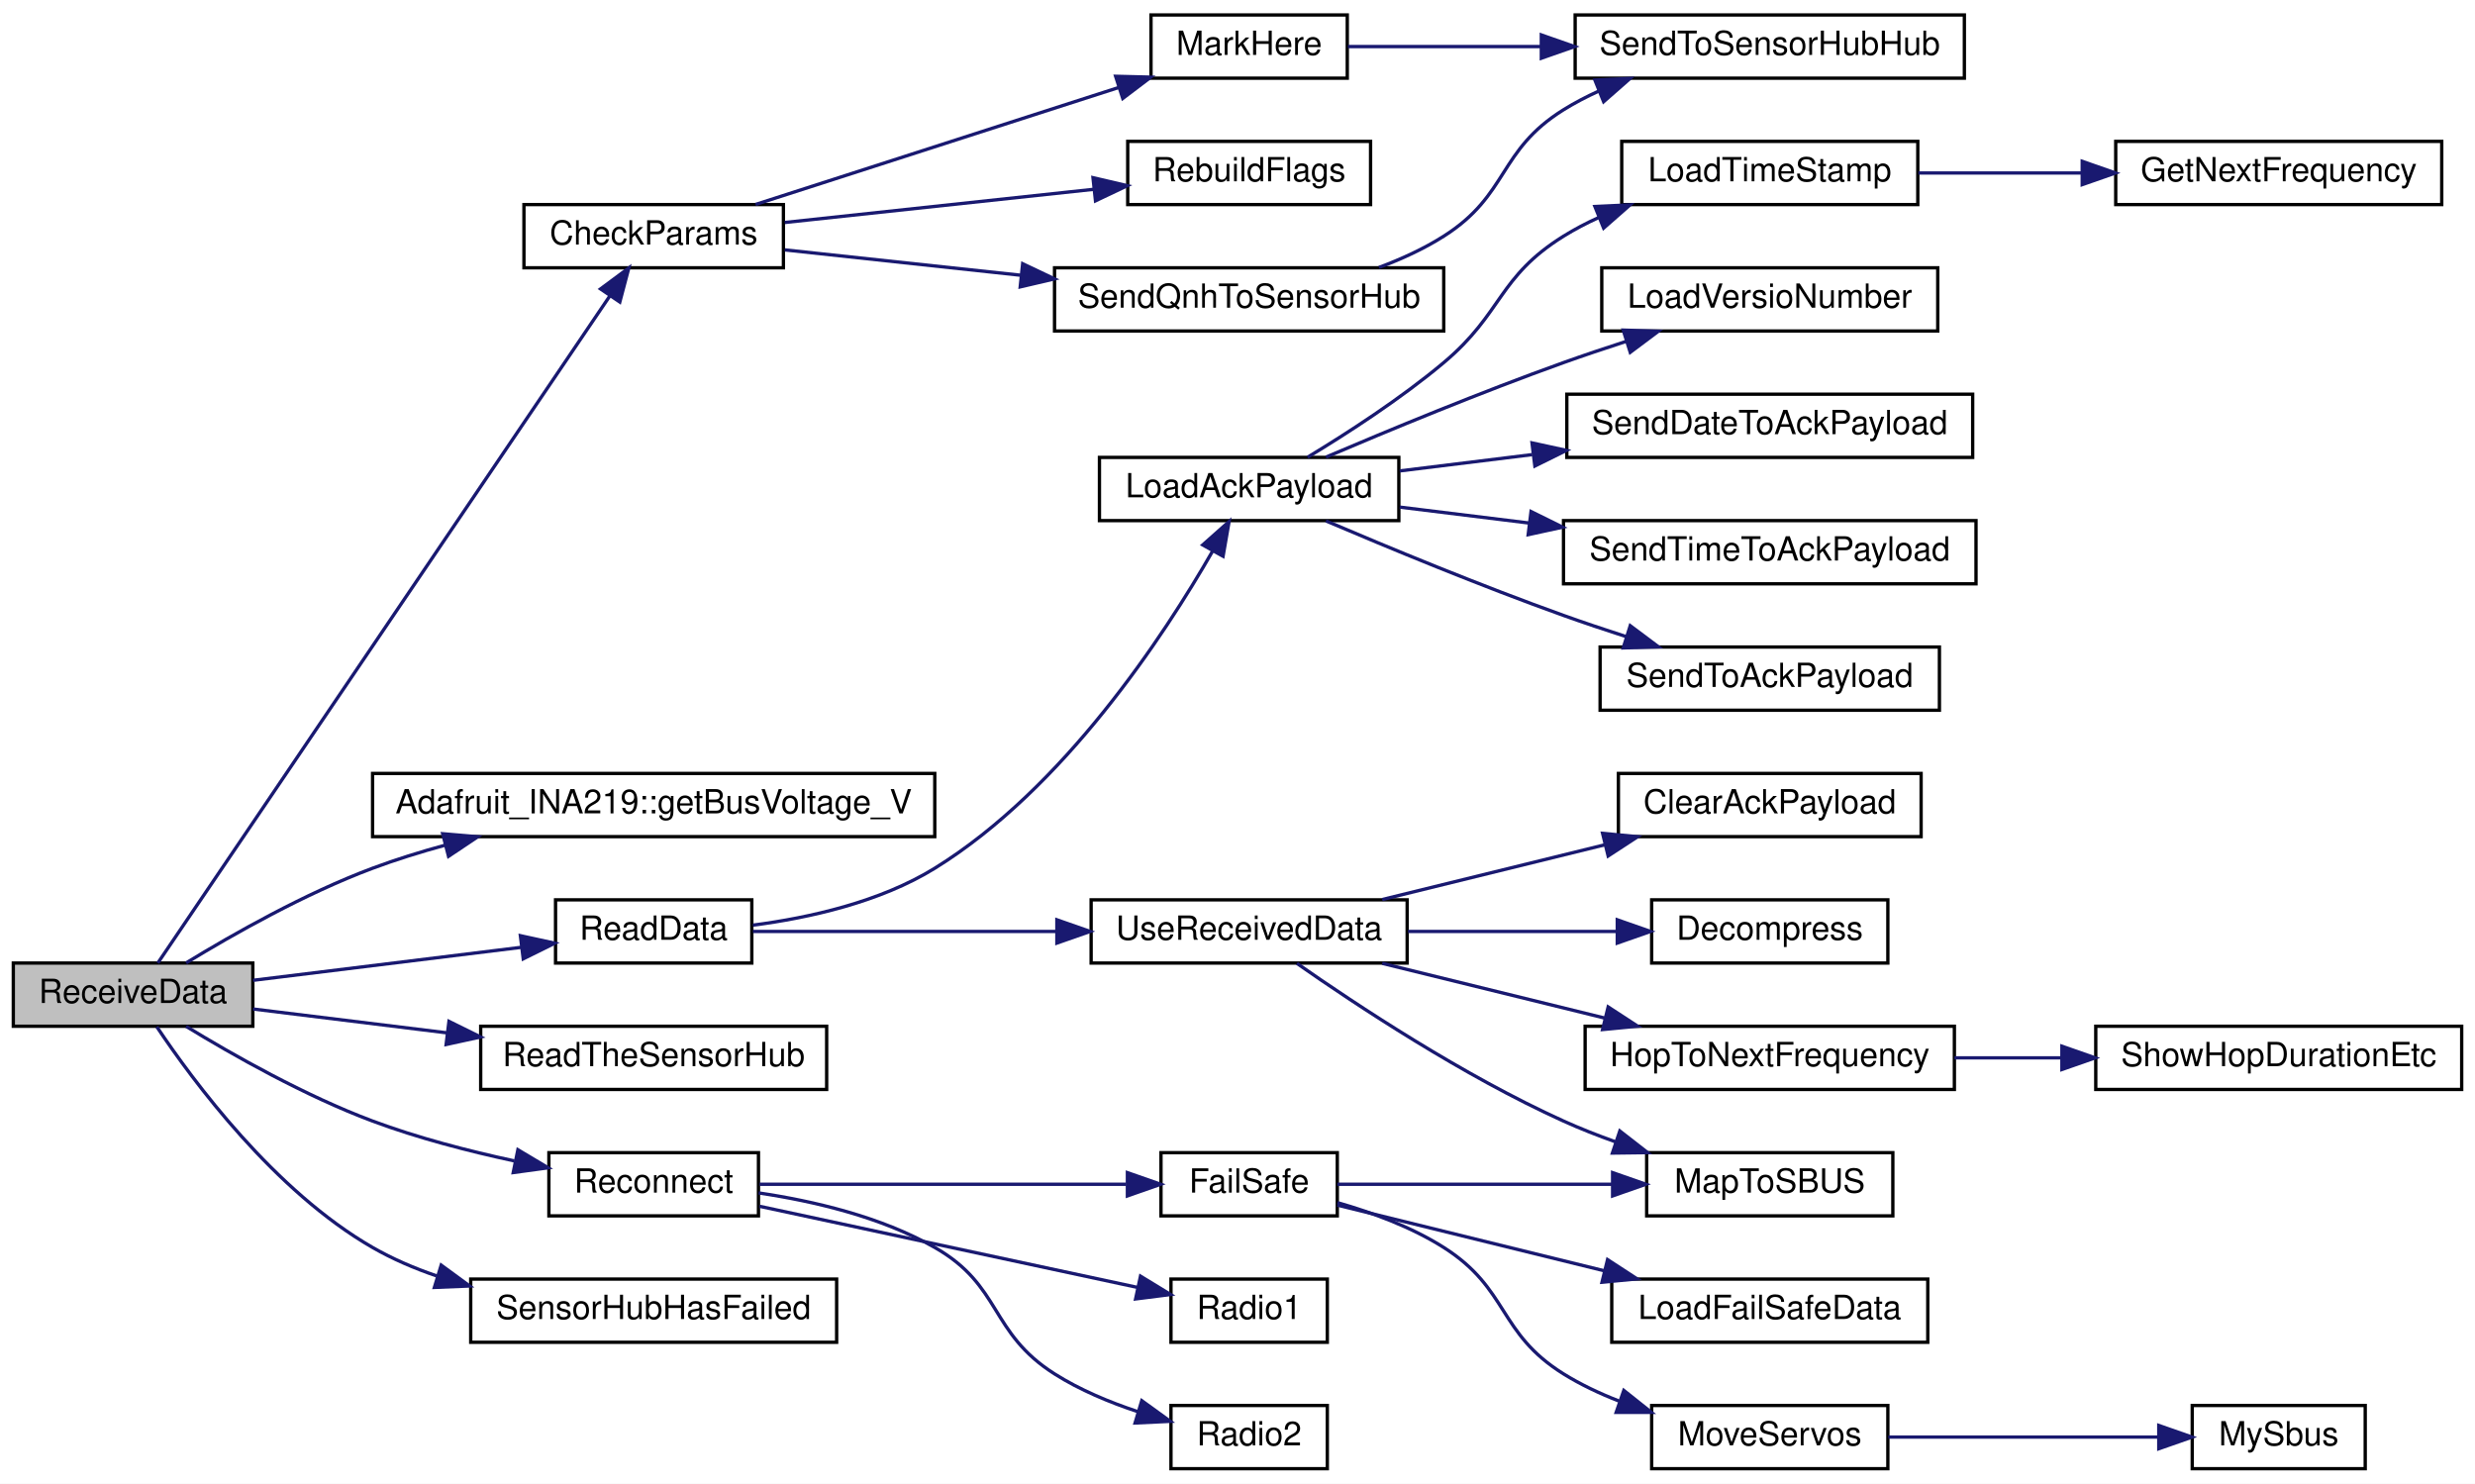
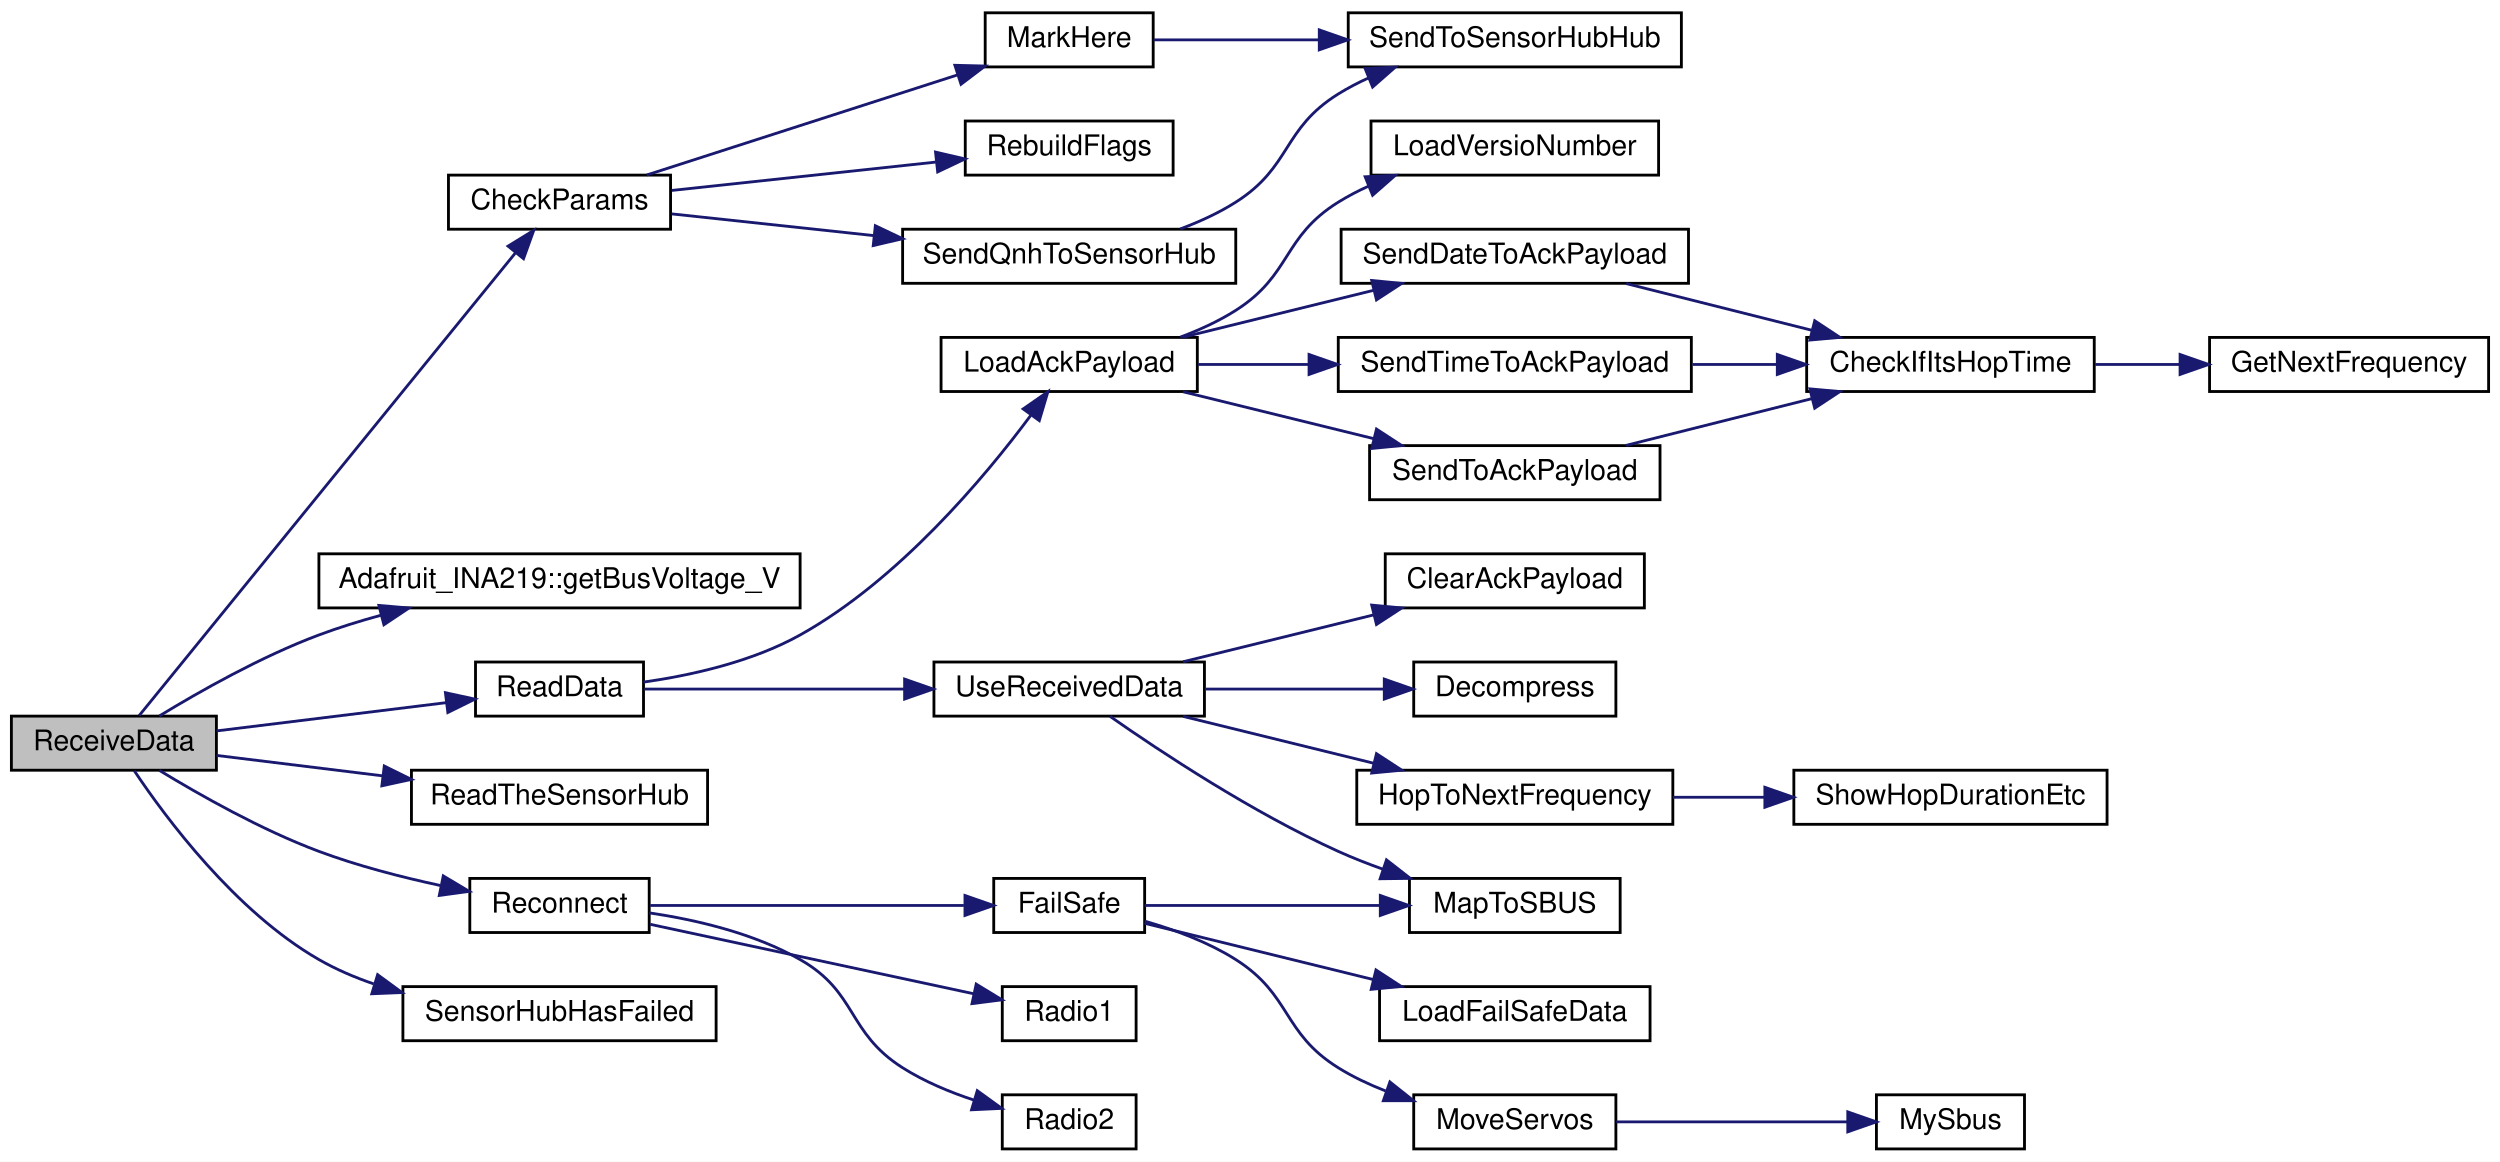
- <svg xmlns="http://www.w3.org/2000/svg" xmlns:xlink="http://www.w3.org/1999/xlink" width="744pt" height="446pt" viewBox="0.00 0.00 744.00 446.00">
-   <g id="graph0" class="graph" transform="scale(1 1) rotate(0) translate(4 442)">
-     <polygon fill="white" stroke="transparent" points="-4,4 -4,-442 740,-442 740,4 -4,4" />
+ <svg xmlns="http://www.w3.org/2000/svg" xmlns:xlink="http://www.w3.org/1999/xlink" width="878pt" height="408pt" viewBox="0.00 0.00 878.00 408.00">
+   <g id="graph0" class="graph" transform="scale(1 1) rotate(0) translate(4 404)">
+     <polygon fill="white" stroke="transparent" points="-4,4 -4,-404 874,-404 874,4 -4,4" />
    <g id="node1" class="node">
      <g id="a_node1">
        <a xlink:title=" ">
          <polygon fill="#bfbfbf" stroke="black" points="0,-133.5 0,-152.5 72,-152.5 72,-133.5 0,-133.5" />
          <text text-anchor="middle" x="36" y="-140.5" font-family="Helvetica,sans-Serif" font-size="10.00">ReceiveData</text>
        </a>
      </g>
    </g>
    <g id="node2" class="node">
      <g id="a_node2">
        <a xlink:href="_receiver_code_2src_2main_8cpp.html#abd09fca8fe7cb7240846989f1ccd6a94" target="_top" xlink:title=" ">
-           <polygon fill="white" stroke="black" points="153.5,-361.5 153.5,-380.5 231.5,-380.5 231.5,-361.5 153.5,-361.5" />
-           <text text-anchor="middle" x="192.5" y="-368.5" font-family="Helvetica,sans-Serif" font-size="10.00">CheckParams</text>
+           <polygon fill="white" stroke="black" points="153.5,-323.5 153.5,-342.5 231.5,-342.5 231.5,-323.5 153.5,-323.5" />
+           <text text-anchor="middle" x="192.5" y="-330.5" font-family="Helvetica,sans-Serif" font-size="10.00">CheckParams</text>
        </a>
      </g>
    </g>
    <g id="edge1" class="edge">
-       <path fill="none" stroke="midnightblue" d="M43.44,-152.51C66.95,-187.2 148.36,-307.34 179.37,-353.11" />
-       <polygon fill="midnightblue" stroke="midnightblue" points="176.52,-355.14 185.03,-361.45 182.32,-351.21 176.52,-355.14" />
+       <path fill="none" stroke="midnightblue" d="M44.87,-152.68C69.46,-182.91 145.04,-275.86 177,-315.16" />
+       <polygon fill="midnightblue" stroke="midnightblue" points="174.43,-317.56 183.46,-323.11 179.86,-313.14 174.43,-317.56" />
    </g>
    <g id="node7" class="node">
      <g id="a_node7">
        <a xlink:href="class_adafruit___i_n_a219.html#ab27c5ff8681cbe04c80bc3efc840dca4" target="_top" xlink:title="Gets the shunt voltage in volts.">
          <polygon fill="white" stroke="black" points="108,-190.5 108,-209.5 277,-209.5 277,-190.5 108,-190.5" />
          <text text-anchor="middle" x="192.5" y="-197.5" font-family="Helvetica,sans-Serif" font-size="10.00">Adafruit_INA219::getBusVoltage_V</text>
        </a>
      </g>
    </g>
    <g id="edge7" class="edge">
      <path fill="none" stroke="midnightblue" d="M51.95,-152.54C65.95,-161.08 87.7,-173.42 108,-181 114.97,-183.61 122.41,-185.92 129.87,-187.95" />
      <polygon fill="midnightblue" stroke="midnightblue" points="129.08,-191.37 139.64,-190.47 130.83,-184.59 129.08,-191.37" />
    </g>
    <g id="node8" class="node">
      <g id="a_node8">
        <a xlink:href="_receiver_code_2src_2main_8cpp.html#a07ca94db0e305e9c01ec51e417576308" target="_top" xlink:title=" ">
          <polygon fill="white" stroke="black" points="163,-152.5 163,-171.5 222,-171.5 222,-152.5 163,-152.5" />
          <text text-anchor="middle" x="192.5" y="-159.5" font-family="Helvetica,sans-Serif" font-size="10.00">ReadData</text>
        </a>
      </g>
    </g>
    <g id="edge8" class="edge">
      <path fill="none" stroke="midnightblue" d="M72.06,-147.31C96.05,-150.26 127.88,-154.18 152.65,-157.22" />
      <polygon fill="midnightblue" stroke="midnightblue" points="152.43,-160.72 162.78,-158.47 153.29,-153.77 152.43,-160.72" />
    </g>
    <g id="node22" class="node">
      <g id="a_node22">
        <a xlink:href="_receiver_code_2src_2main_8cpp.html#a5d2350b2507883d3644251013370bc5b" target="_top" xlink:title=" ">
          <polygon fill="white" stroke="black" points="140.5,-114.5 140.5,-133.5 244.5,-133.5 244.5,-114.5 140.5,-114.5" />
          <text text-anchor="middle" x="192.5" y="-121.5" font-family="Helvetica,sans-Serif" font-size="10.00">ReadTheSensorHub</text>
        </a>
      </g>
    </g>
-     <g id="edge22" class="edge">
+     <g id="edge24" class="edge">
      <path fill="none" stroke="midnightblue" d="M72.06,-138.69C89.27,-136.57 110.51,-133.96 130.28,-131.53" />
      <polygon fill="midnightblue" stroke="midnightblue" points="130.96,-134.97 140.46,-130.28 130.11,-128.02 130.96,-134.97" />
    </g>
    <g id="node23" class="node">
      <g id="a_node23">
        <a xlink:href="radio_8h.html#a692b8b0727e0db358f99c7bf4e8235c0" target="_top" xlink:title=" ">
          <polygon fill="white" stroke="black" points="161,-76.5 161,-95.5 224,-95.5 224,-76.5 161,-76.5" />
          <text text-anchor="middle" x="192.5" y="-83.5" font-family="Helvetica,sans-Serif" font-size="10.00">Reconnect</text>
        </a>
      </g>
    </g>
-     <g id="edge23" class="edge">
+     <g id="edge25" class="edge">
      <path fill="none" stroke="midnightblue" d="M51.95,-133.46C65.95,-124.92 87.7,-112.58 108,-105 121.54,-99.94 136.84,-95.98 150.61,-93.02" />
      <polygon fill="midnightblue" stroke="midnightblue" points="151.68,-96.38 160.78,-90.95 150.28,-89.52 151.68,-96.38" />
    </g>
    <g id="node30" class="node">
      <g id="a_node30">
        <a xlink:href="_receiver_code_2src_2main_8cpp.html#ad8b70060a07f5323c3e1011dd6b1dd6f" target="_top" xlink:title=" ">
          <polygon fill="white" stroke="black" points="137.5,-38.5 137.5,-57.5 247.5,-57.5 247.5,-38.5 137.5,-38.5" />
          <text text-anchor="middle" x="192.5" y="-45.5" font-family="Helvetica,sans-Serif" font-size="10.00">SensorHubHasFailed</text>
        </a>
      </g>
    </g>
-     <g id="edge31" class="edge">
+     <g id="edge33" class="edge">
      <path fill="none" stroke="midnightblue" d="M43.14,-133.34C54.07,-116.97 78.57,-83.91 108,-67 113.98,-63.57 120.53,-60.75 127.25,-58.45" />
      <polygon fill="midnightblue" stroke="midnightblue" points="128.62,-61.69 137.17,-55.42 126.58,-54.99 128.62,-61.69" />
    </g>
    <g id="node3" class="node">
      <g id="a_node3">
        <a xlink:href="_receiver_code_2src_2main_8cpp.html#a5ae8a2aa29e834880ccf370c7547961b" target="_top" xlink:title=" ">
-           <polygon fill="white" stroke="black" points="342,-418.5 342,-437.5 401,-437.5 401,-418.5 342,-418.5" />
-           <text text-anchor="middle" x="371.5" y="-425.5" font-family="Helvetica,sans-Serif" font-size="10.00">MarkHere</text>
+           <polygon fill="white" stroke="black" points="342,-380.5 342,-399.5 401,-399.5 401,-380.5 342,-380.5" />
+           <text text-anchor="middle" x="371.5" y="-387.5" font-family="Helvetica,sans-Serif" font-size="10.00">MarkHere</text>
        </a>
      </g>
    </g>
    <g id="edge2" class="edge">
-       <path fill="none" stroke="midnightblue" d="M223.13,-380.54C253.09,-390.19 299.54,-405.15 332.27,-415.69" />
-       <polygon fill="midnightblue" stroke="midnightblue" points="331.36,-419.07 341.95,-418.81 333.51,-412.41 331.36,-419.07" />
+       <path fill="none" stroke="midnightblue" d="M223.13,-342.54C253.09,-352.19 299.54,-367.15 332.27,-377.69" />
+       <polygon fill="midnightblue" stroke="midnightblue" points="331.36,-381.07 341.95,-380.81 333.51,-374.41 331.36,-381.07" />
    </g>
    <g id="node5" class="node">
      <g id="a_node5">
        <a xlink:href="_receiver_code_2src_2main_8cpp.html#ad86a39e4cba19592c760833870f6f69c" target="_top" xlink:title=" ">
-           <polygon fill="white" stroke="black" points="335,-380.5 335,-399.5 408,-399.5 408,-380.5 335,-380.5" />
-           <text text-anchor="middle" x="371.5" y="-387.5" font-family="Helvetica,sans-Serif" font-size="10.00">RebuildFlags</text>
+           <polygon fill="white" stroke="black" points="335,-342.5 335,-361.5 408,-361.5 408,-342.5 335,-342.5" />
+           <text text-anchor="middle" x="371.5" y="-349.5" font-family="Helvetica,sans-Serif" font-size="10.00">RebuildFlags</text>
        </a>
      </g>
    </g>
    <g id="edge4" class="edge">
-       <path fill="none" stroke="midnightblue" d="M231.91,-375.12C259.16,-378.05 295.87,-381.99 324.66,-385.08" />
-       <polygon fill="midnightblue" stroke="midnightblue" points="324.56,-388.59 334.88,-386.18 325.31,-381.63 324.56,-388.59" />
+       <path fill="none" stroke="midnightblue" d="M231.91,-337.12C259.16,-340.05 295.87,-343.99 324.66,-347.08" />
+       <polygon fill="midnightblue" stroke="midnightblue" points="324.56,-350.59 334.88,-348.18 325.31,-343.63 324.56,-350.59" />
    </g>
    <g id="node6" class="node">
      <g id="a_node6">
        <a xlink:href="_receiver_code_2src_2main_8cpp.html#af2b1ba43295661243b7bb78004d470d8" target="_top" xlink:title=" ">
-           <polygon fill="white" stroke="black" points="313,-342.5 313,-361.5 430,-361.5 430,-342.5 313,-342.5" />
-           <text text-anchor="middle" x="371.5" y="-349.5" font-family="Helvetica,sans-Serif" font-size="10.00">SendQnhToSensorHub</text>
+           <polygon fill="white" stroke="black" points="313,-304.5 313,-323.5 430,-323.5 430,-304.5 313,-304.5" />
+           <text text-anchor="middle" x="371.5" y="-311.5" font-family="Helvetica,sans-Serif" font-size="10.00">SendQnhToSensorHub</text>
        </a>
      </g>
    </g>
    <g id="edge5" class="edge">
-       <path fill="none" stroke="midnightblue" d="M231.91,-366.88C252.64,-364.65 278.83,-361.84 302.85,-359.26" />
-       <polygon fill="midnightblue" stroke="midnightblue" points="303.42,-362.72 312.99,-358.17 302.68,-355.76 303.42,-362.72" />
+       <path fill="none" stroke="midnightblue" d="M231.91,-328.88C252.64,-326.65 278.83,-323.84 302.85,-321.26" />
+       <polygon fill="midnightblue" stroke="midnightblue" points="303.42,-324.72 312.99,-320.17 302.68,-317.76 303.42,-324.72" />
    </g>
    <g id="node4" class="node">
      <g id="a_node4">
        <a xlink:href="_receiver_code_2src_2main_8cpp.html#ada9bd8b8c8e3ba5410e36a9e0f4ba2d2" target="_top" xlink:title=" ">
-           <polygon fill="white" stroke="black" points="469.5,-418.5 469.5,-437.5 586.5,-437.5 586.5,-418.5 469.5,-418.5" />
-           <text text-anchor="middle" x="528" y="-425.5" font-family="Helvetica,sans-Serif" font-size="10.00">SendToSensorHubHub</text>
+           <polygon fill="white" stroke="black" points="469.5,-380.5 469.5,-399.5 586.5,-399.5 586.5,-380.5 469.5,-380.5" />
+           <text text-anchor="middle" x="528" y="-387.5" font-family="Helvetica,sans-Serif" font-size="10.00">SendToSensorHubHub</text>
        </a>
      </g>
    </g>
    <g id="edge3" class="edge">
-       <path fill="none" stroke="midnightblue" d="M401.2,-428C417.55,-428 438.78,-428 459.12,-428" />
-       <polygon fill="midnightblue" stroke="midnightblue" points="459.33,-431.5 469.33,-428 459.33,-424.5 459.33,-431.5" />
+       <path fill="none" stroke="midnightblue" d="M401.2,-390C417.55,-390 438.78,-390 459.12,-390" />
+       <polygon fill="midnightblue" stroke="midnightblue" points="459.33,-393.5 469.33,-390 459.33,-386.5 459.33,-393.5" />
    </g>
    <g id="edge6" class="edge">
-       <path fill="none" stroke="midnightblue" d="M410.52,-361.6C417.28,-364.12 424.05,-367.22 430,-371 449.64,-383.47 446.25,-396.7 466,-409 469.35,-411.08 472.94,-412.96 476.65,-414.64" />
-       <polygon fill="midnightblue" stroke="midnightblue" points="475.44,-417.92 486.02,-418.42 478.06,-411.43 475.44,-417.92" />
+       <path fill="none" stroke="midnightblue" d="M410.52,-323.6C417.28,-326.12 424.05,-329.22 430,-333 449.64,-345.47 446.25,-358.7 466,-371 469.35,-373.08 472.94,-374.96 476.65,-376.64" />
+       <polygon fill="midnightblue" stroke="midnightblue" points="475.44,-379.92 486.02,-380.42 478.06,-373.43 475.44,-379.92" />
    </g>
    <g id="node9" class="node">
      <g id="a_node9">
        <a xlink:href="radio_8h.html#a664f409561bfcf119e0379dd991217e5" target="_top" xlink:title=" ">
-           <polygon fill="white" stroke="black" points="326.5,-285.5 326.5,-304.5 416.5,-304.5 416.5,-285.5 326.5,-285.5" />
-           <text text-anchor="middle" x="371.5" y="-292.5" font-family="Helvetica,sans-Serif" font-size="10.00">LoadAckPayload</text>
+           <polygon fill="white" stroke="black" points="326.5,-266.5 326.5,-285.5 416.5,-285.5 416.5,-266.5 326.5,-266.5" />
+           <text text-anchor="middle" x="371.5" y="-273.5" font-family="Helvetica,sans-Serif" font-size="10.00">LoadAckPayload</text>
        </a>
      </g>
    </g>
    <g id="edge9" class="edge">
-       <path fill="none" stroke="midnightblue" d="M222.33,-163.89C239.29,-166.09 260.56,-170.84 277,-181 315.8,-204.99 345.9,-250.84 360.6,-276.47" />
-       <polygon fill="midnightblue" stroke="midnightblue" points="357.55,-278.19 365.47,-285.22 363.66,-274.78 357.55,-278.19" />
+       <path fill="none" stroke="midnightblue" d="M222,-164.44C238.85,-166.84 260.12,-171.59 277,-181 311.67,-200.32 341.85,-236.39 357.99,-258.1" />
+       <polygon fill="midnightblue" stroke="midnightblue" points="355.33,-260.38 364.03,-266.43 361,-256.28 355.33,-260.38" />
    </g>
    <g id="node16" class="node">
      <g id="a_node16">
        <a xlink:href="_receiver_code_2src_2main_8cpp.html#abb1997c589abc6432f612eaedf985e38" target="_top" xlink:title=" ">
          <polygon fill="white" stroke="black" points="324,-152.5 324,-171.5 419,-171.5 419,-152.5 324,-152.5" />
          <text text-anchor="middle" x="371.5" y="-159.5" font-family="Helvetica,sans-Serif" font-size="10.00">UseReceivedData</text>
        </a>
      </g>
    </g>
-     <g id="edge16" class="edge">
+     <g id="edge18" class="edge">
      <path fill="none" stroke="midnightblue" d="M222.33,-162C246.97,-162 283.17,-162 313.62,-162" />
      <polygon fill="midnightblue" stroke="midnightblue" points="313.7,-165.5 323.7,-162 313.7,-158.5 313.7,-165.5" />
    </g>
    <g id="node10" class="node">
      <g id="a_node10">
-         <a xlink:href="radio_8h.html#a3830d14fd002f2ec6d0843b15139360a" target="_top" xlink:title=" ">
-           <polygon fill="white" stroke="black" points="483.5,-380.5 483.5,-399.5 572.5,-399.5 572.5,-380.5 483.5,-380.5" />
-           <text text-anchor="middle" x="528" y="-387.5" font-family="Helvetica,sans-Serif" font-size="10.00">LoadTimeStamp</text>
-         </a>
-       </g>
-     </g>
-     <g id="edge10" class="edge">
-       <path fill="none" stroke="midnightblue" d="M389.06,-304.55C400.95,-311.73 417.08,-322.15 430,-333 447.82,-347.96 446.25,-358.7 466,-371 469.35,-373.08 472.94,-374.96 476.65,-376.64" />
-       <polygon fill="midnightblue" stroke="midnightblue" points="475.44,-379.92 486.02,-380.42 478.06,-373.43 475.44,-379.92" />
-     </g>
-     <g id="node12" class="node">
-       <g id="a_node12">
        <a xlink:href="radio_8h.html#af067d2e9e8981a59af86ec75a0db36b4" target="_top" xlink:title=" ">
          <polygon fill="white" stroke="black" points="477.5,-342.5 477.5,-361.5 578.5,-361.5 578.5,-342.5 477.5,-342.5" />
          <text text-anchor="middle" x="528" y="-349.5" font-family="Helvetica,sans-Serif" font-size="10.00">LoadVersioNumber</text>
        </a>
      </g>
    </g>
-     <g id="edge12" class="edge">
-       <path fill="none" stroke="midnightblue" d="M394.59,-304.59C413.41,-312.61 441.26,-324.14 466,-333 472.03,-335.16 478.44,-337.31 484.76,-339.35" />
-       <polygon fill="midnightblue" stroke="midnightblue" points="483.95,-342.77 494.54,-342.44 486.06,-336.09 483.95,-342.77" />
-     </g>
-     <g id="node13" class="node">
-       <g id="a_node13">
+     <g id="edge10" class="edge">
+       <path fill="none" stroke="midnightblue" d="M410.52,-285.6C417.28,-288.12 424.05,-291.22 430,-295 449.64,-307.47 446.25,-320.7 466,-333 469.35,-335.08 472.94,-336.96 476.65,-338.64" />
+       <polygon fill="midnightblue" stroke="midnightblue" points="475.44,-341.92 486.02,-342.42 478.06,-335.43 475.44,-341.92" />
+     </g>
+     <g id="node11" class="node">
+       <g id="a_node11">
        <a xlink:href="radio_8h.html#affa2dcc4341b8daecac77e6e0a354b2d" target="_top" xlink:title=" ">
          <polygon fill="white" stroke="black" points="467,-304.5 467,-323.5 589,-323.5 589,-304.5 467,-304.5" />
          <text text-anchor="middle" x="528" y="-311.5" font-family="Helvetica,sans-Serif" font-size="10.00">SendDateToAckPayload</text>
        </a>
      </g>
    </g>
-     <g id="edge13" class="edge">
-       <path fill="none" stroke="midnightblue" d="M416.77,-300.44C429.21,-301.97 443.05,-303.68 456.6,-305.34" />
-       <polygon fill="midnightblue" stroke="midnightblue" points="456.53,-308.86 466.88,-306.61 457.39,-301.91 456.53,-308.86" />
+     <g id="edge11" class="edge">
+       <path fill="none" stroke="midnightblue" d="M411.49,-285.59C431.78,-290.58 456.79,-296.73 478.35,-302.03" />
+       <polygon fill="midnightblue" stroke="midnightblue" points="477.75,-305.49 488.29,-304.48 479.42,-298.69 477.75,-305.49" />
    </g>
    <g id="node14" class="node">
      <g id="a_node14">
        <a xlink:href="radio_8h.html#a8162c1748e39496c4adf88c55d1c49b8" target="_top" xlink:title=" ">
          <polygon fill="white" stroke="black" points="466,-266.5 466,-285.5 590,-285.5 590,-266.5 466,-266.5" />
          <text text-anchor="middle" x="528" y="-273.5" font-family="Helvetica,sans-Serif" font-size="10.00">SendTimeToAckPayload</text>
        </a>
      </g>
    </g>
    <g id="edge14" class="edge">
-       <path fill="none" stroke="midnightblue" d="M416.77,-289.56C428.92,-288.06 442.41,-286.4 455.67,-284.77" />
-       <polygon fill="midnightblue" stroke="midnightblue" points="456.24,-288.23 465.74,-283.53 455.38,-281.28 456.24,-288.23" />
+       <path fill="none" stroke="midnightblue" d="M416.77,-276C428.92,-276 442.41,-276 455.67,-276" />
+       <polygon fill="midnightblue" stroke="midnightblue" points="455.74,-279.5 465.74,-276 455.74,-272.5 455.74,-279.5" />
    </g>
    <g id="node15" class="node">
      <g id="a_node15">
        <a xlink:href="radio_8h.html#a18c826138f01a3dde332cc6e0f98d3e0" target="_top" xlink:title=" ">
          <polygon fill="white" stroke="black" points="477,-228.5 477,-247.5 579,-247.5 579,-228.5 477,-228.5" />
          <text text-anchor="middle" x="528" y="-235.5" font-family="Helvetica,sans-Serif" font-size="10.00">SendToAckPayload</text>
        </a>
      </g>
    </g>
+     <g id="edge16" class="edge">
+       <path fill="none" stroke="midnightblue" d="M411.49,-266.41C431.78,-261.42 456.79,-255.27 478.35,-249.97" />
+       <polygon fill="midnightblue" stroke="midnightblue" points="479.42,-253.31 488.29,-247.52 477.75,-246.51 479.42,-253.31" />
+     </g>
+     <g id="node12" class="node">
+       <g id="a_node12">
+         <a xlink:href="radio_8h.html#a105743cec5ef6e3db78f5a0aa5a7f2a2" target="_top" xlink:title=" ">
+           <polygon fill="white" stroke="black" points="630.5,-266.5 630.5,-285.5 731.5,-285.5 731.5,-266.5 630.5,-266.5" />
+           <text text-anchor="middle" x="681" y="-273.5" font-family="Helvetica,sans-Serif" font-size="10.00">CheckIfItsHopTime</text>
+         </a>
+       </g>
+     </g>
+     <g id="edge12" class="edge">
+       <path fill="none" stroke="midnightblue" d="M567.1,-304.41C586.94,-299.42 611.38,-293.27 632.45,-287.97" />
+       <polygon fill="midnightblue" stroke="midnightblue" points="633.33,-291.35 642.17,-285.52 631.62,-284.57 633.33,-291.35" />
+     </g>
+     <g id="node13" class="node">
+       <g id="a_node13">
+         <a xlink:href="radio_8h.html#a5cbe0c69c07d5818a956b9155820cf76" target="_top" xlink:title=" ">
+           <polygon fill="white" stroke="black" points="772,-266.5 772,-285.5 870,-285.5 870,-266.5 772,-266.5" />
+           <text text-anchor="middle" x="821" y="-273.5" font-family="Helvetica,sans-Serif" font-size="10.00">GetNextFrequency</text>
+         </a>
+       </g>
+     </g>
+     <g id="edge13" class="edge">
+       <path fill="none" stroke="midnightblue" d="M731.82,-276C741.45,-276 751.61,-276 761.49,-276" />
+       <polygon fill="midnightblue" stroke="midnightblue" points="761.64,-279.5 771.64,-276 761.64,-272.5 761.64,-279.5" />
+     </g>
    <g id="edge15" class="edge">
-       <path fill="none" stroke="midnightblue" d="M394.59,-285.41C413.41,-277.39 441.26,-265.86 466,-257 472.03,-254.84 478.44,-252.69 484.76,-250.65" />
-       <polygon fill="midnightblue" stroke="midnightblue" points="486.06,-253.91 494.54,-247.56 483.95,-247.23 486.06,-253.91" />
-     </g>
-     <g id="node11" class="node">
-       <g id="a_node11">
-         <a xlink:href="radio_8h.html#a5cbe0c69c07d5818a956b9155820cf76" target="_top" xlink:title=" ">
-           <polygon fill="white" stroke="black" points="632,-380.5 632,-399.5 730,-399.5 730,-380.5 632,-380.5" />
-           <text text-anchor="middle" x="681" y="-387.5" font-family="Helvetica,sans-Serif" font-size="10.00">GetNextFrequency</text>
-         </a>
-       </g>
-     </g>
-     <g id="edge11" class="edge">
-       <path fill="none" stroke="midnightblue" d="M572.68,-390C588.04,-390 605.56,-390 621.92,-390" />
-       <polygon fill="midnightblue" stroke="midnightblue" points="621.93,-393.5 631.93,-390 621.93,-386.5 621.93,-393.5" />
+       <path fill="none" stroke="midnightblue" d="M590.42,-276C600.23,-276 610.38,-276 620.16,-276" />
+       <polygon fill="midnightblue" stroke="midnightblue" points="620.19,-279.5 630.19,-276 620.19,-272.5 620.19,-279.5" />
+     </g>
+     <g id="edge17" class="edge">
+       <path fill="none" stroke="midnightblue" d="M567.1,-247.59C586.94,-252.58 611.38,-258.73 632.45,-264.03" />
+       <polygon fill="midnightblue" stroke="midnightblue" points="631.62,-267.43 642.17,-266.48 633.33,-260.65 631.62,-267.43" />
    </g>
    <g id="node17" class="node">
      <g id="a_node17">
        <a xlink:href="_receiver_code_2src_2main_8cpp.html#a5a26715a721e1073d6ae00498282c056" target="_top" xlink:title=" ">
          <polygon fill="white" stroke="black" points="482.5,-190.5 482.5,-209.5 573.5,-209.5 573.5,-190.5 482.5,-190.5" />
          <text text-anchor="middle" x="528" y="-197.5" font-family="Helvetica,sans-Serif" font-size="10.00">ClearAckPayload</text>
        </a>
      </g>
    </g>
-     <g id="edge17" class="edge">
+     <g id="edge19" class="edge">
      <path fill="none" stroke="midnightblue" d="M411.49,-171.59C431.78,-176.58 456.79,-182.73 478.35,-188.03" />
      <polygon fill="midnightblue" stroke="midnightblue" points="477.75,-191.49 488.29,-190.48 479.42,-184.69 477.75,-191.49" />
    </g>
    <g id="node18" class="node">
      <g id="a_node18">
        <a xlink:href="radio_8h.html#a8e1f4879c351e462d6bca620ae4279e2" target="_top" xlink:title=" ">
          <polygon fill="white" stroke="black" points="492.5,-152.5 492.5,-171.5 563.5,-171.5 563.5,-152.5 492.5,-152.5" />
          <text text-anchor="middle" x="528" y="-159.5" font-family="Helvetica,sans-Serif" font-size="10.00">Decompress</text>
        </a>
      </g>
    </g>
-     <g id="edge18" class="edge">
+     <g id="edge20" class="edge">
      <path fill="none" stroke="midnightblue" d="M419.27,-162C439.15,-162 462.23,-162 481.92,-162" />
      <polygon fill="midnightblue" stroke="midnightblue" points="482.16,-165.5 492.16,-162 482.16,-158.5 482.16,-165.5" />
    </g>
    <g id="node19" class="node">
      <g id="a_node19">
        <a xlink:href="radio_8h.html#aa48ea4c5d47aa93d17dbc7d7b19238d8" target="_top" xlink:title=" ">
          <polygon fill="white" stroke="black" points="472.5,-114.5 472.5,-133.5 583.5,-133.5 583.5,-114.5 472.5,-114.5" />
          <text text-anchor="middle" x="528" y="-121.5" font-family="Helvetica,sans-Serif" font-size="10.00">HopToNextFrequency</text>
        </a>
      </g>
    </g>
-     <g id="edge19" class="edge">
+     <g id="edge21" class="edge">
      <path fill="none" stroke="midnightblue" d="M411.49,-152.41C431.78,-147.42 456.79,-141.27 478.35,-135.97" />
      <polygon fill="midnightblue" stroke="midnightblue" points="479.42,-139.31 488.29,-133.52 477.75,-132.51 479.42,-139.31" />
    </g>
    <g id="node21" class="node">
      <g id="a_node21">
        <a xlink:href="_receiver_code_2src_2main_8cpp.html#a6a495c5560f12cc3fd3df9454927d681" target="_top" xlink:title=" ">
          <polygon fill="white" stroke="black" points="491,-76.5 491,-95.5 565,-95.5 565,-76.5 491,-76.5" />
          <text text-anchor="middle" x="528" y="-83.5" font-family="Helvetica,sans-Serif" font-size="10.00">MapToSBUS</text>
        </a>
      </g>
    </g>
-     <g id="edge21" class="edge">
+     <g id="edge23" class="edge">
      <path fill="none" stroke="midnightblue" d="M385.86,-152.4C403.5,-140.06 435.86,-118.63 466,-105 470.99,-102.74 476.32,-100.65 481.68,-98.74" />
      <polygon fill="midnightblue" stroke="midnightblue" points="482.93,-102.02 491.29,-95.51 480.7,-95.38 482.93,-102.02" />
    </g>
    <g id="node20" class="node">
      <g id="a_node20">
        <a xlink:href="_receiver_code_2src_2main_8cpp.html#a2863e7455e30e6fddc0fcf56f62d6564" target="_top" xlink:title=" ">
          <polygon fill="white" stroke="black" points="626,-114.5 626,-133.5 736,-133.5 736,-114.5 626,-114.5" />
          <text text-anchor="middle" x="681" y="-121.5" font-family="Helvetica,sans-Serif" font-size="10.00">ShowHopDurationEtc</text>
        </a>
      </g>
    </g>
-     <g id="edge20" class="edge">
+     <g id="edge22" class="edge">
      <path fill="none" stroke="midnightblue" d="M583.51,-124C593.95,-124 604.97,-124 615.67,-124" />
      <polygon fill="midnightblue" stroke="midnightblue" points="615.82,-127.5 625.82,-124 615.82,-120.5 615.82,-127.5" />
    </g>
    <g id="node24" class="node">
      <g id="a_node24">
        <a xlink:href="_receiver_code_2src_2main_8cpp.html#a42318598726782ebb2e1857f167c8cda" target="_top" xlink:title=" ">
          <polygon fill="white" stroke="black" points="345,-76.5 345,-95.5 398,-95.5 398,-76.5 345,-76.5" />
          <text text-anchor="middle" x="371.5" y="-83.5" font-family="Helvetica,sans-Serif" font-size="10.00">FailSafe</text>
        </a>
      </g>
    </g>
-     <g id="edge24" class="edge">
+     <g id="edge26" class="edge">
      <path fill="none" stroke="midnightblue" d="M224.33,-86C255.03,-86 302.13,-86 334.52,-86" />
      <polygon fill="midnightblue" stroke="midnightblue" points="334.9,-89.5 344.9,-86 334.9,-82.5 334.9,-89.5" />
    </g>
    <g id="node28" class="node">
      <g id="a_node28">
        <a xlink:href="radio_8h.html#a6e2d4126d864c50e7c23c988c2bfdd1a" target="_top" xlink:title=" ">
          <polygon fill="white" stroke="black" points="348,-38.5 348,-57.5 395,-57.5 395,-38.5 348,-38.5" />
          <text text-anchor="middle" x="371.5" y="-45.5" font-family="Helvetica,sans-Serif" font-size="10.00">Radio1</text>
        </a>
      </g>
    </g>
-     <g id="edge29" class="edge">
+     <g id="edge31" class="edge">
      <path fill="none" stroke="midnightblue" d="M224.33,-79.38C256.15,-72.55 305.58,-61.94 338,-54.98" />
      <polygon fill="midnightblue" stroke="midnightblue" points="338.84,-58.38 347.88,-52.86 337.37,-51.53 338.84,-58.38" />
    </g>
    <g id="node29" class="node">
      <g id="a_node29">
        <a xlink:href="radio_8h.html#a8b76f3c338025926421c7b308405bbfd" target="_top" xlink:title=" ">
          <polygon fill="white" stroke="black" points="348,-0.5 348,-19.5 395,-19.5 395,-0.5 348,-0.5" />
          <text text-anchor="middle" x="371.5" y="-7.5" font-family="Helvetica,sans-Serif" font-size="10.00">Radio2</text>
        </a>
      </g>
    </g>
-     <g id="edge30" class="edge">
+     <g id="edge32" class="edge">
      <path fill="none" stroke="midnightblue" d="M224.03,-83.4C240.57,-80.95 260.85,-76.2 277,-67 297.21,-55.48 293.36,-41.47 313,-29 320.59,-24.18 329.53,-20.46 338.06,-17.64" />
      <polygon fill="midnightblue" stroke="midnightblue" points="339.22,-20.95 347.8,-14.74 337.21,-14.24 339.22,-20.95" />
    </g>
-     <g id="edge26" class="edge">
+     <g id="edge28" class="edge">
      <path fill="none" stroke="midnightblue" d="M398.01,-86C420.43,-86 453.61,-86 480.7,-86" />
      <polygon fill="midnightblue" stroke="midnightblue" points="480.76,-89.5 490.76,-86 480.76,-82.5 480.76,-89.5" />
    </g>
    <g id="node25" class="node">
      <g id="a_node25">
        <a xlink:href="_receiver_code_2src_2main_8cpp.html#a7b232e8049c83655363495df07fc96d9" target="_top" xlink:title=" ">
          <polygon fill="white" stroke="black" points="480.5,-38.5 480.5,-57.5 575.5,-57.5 575.5,-38.5 480.5,-38.5" />
          <text text-anchor="middle" x="528" y="-45.5" font-family="Helvetica,sans-Serif" font-size="10.00">LoadFailSafeData</text>
        </a>
      </g>
    </g>
-     <g id="edge25" class="edge">
+     <g id="edge27" class="edge">
      <path fill="none" stroke="midnightblue" d="M398.01,-79.73C419.75,-74.38 451.6,-66.55 478.21,-60" />
      <polygon fill="midnightblue" stroke="midnightblue" points="479.24,-63.35 488.12,-57.56 477.57,-56.55 479.24,-63.35" />
    </g>
    <g id="node26" class="node">
      <g id="a_node26">
        <a xlink:href="_receiver_code_2src_2main_8cpp.html#a6f2443a0666140cf4d8b7352bb3b793c" target="_top" xlink:title=" ">
          <polygon fill="white" stroke="black" points="492.5,-0.5 492.5,-19.5 563.5,-19.5 563.5,-0.5 492.5,-0.5" />
          <text text-anchor="middle" x="528" y="-7.5" font-family="Helvetica,sans-Serif" font-size="10.00">MoveServos</text>
        </a>
      </g>
    </g>
-     <g id="edge27" class="edge">
+     <g id="edge29" class="edge">
      <path fill="none" stroke="midnightblue" d="M398.04,-80.48C408.47,-77.5 420.33,-73.14 430,-67 449.64,-54.53 446.25,-41.3 466,-29 471.13,-25.81 476.83,-23.11 482.64,-20.85" />
      <polygon fill="midnightblue" stroke="midnightblue" points="484.13,-24.03 492.42,-17.43 481.83,-17.42 484.13,-24.03" />
    </g>
    <g id="node27" class="node">
      <g id="a_node27">
        <a xlink:href="_receiver_code_2src_2main_8cpp.html#a5424788640aaa8d535d6ea077949ef82" target="_top" xlink:title=" ">
          <polygon fill="white" stroke="black" points="655,-0.5 655,-19.5 707,-19.5 707,-0.5 655,-0.5" />
          <text text-anchor="middle" x="681" y="-7.5" font-family="Helvetica,sans-Serif" font-size="10.00">MySbus</text>
        </a>
      </g>
    </g>
-     <g id="edge28" class="edge">
+     <g id="edge30" class="edge">
      <path fill="none" stroke="midnightblue" d="M563.64,-10C587.91,-10 620.25,-10 644.67,-10" />
      <polygon fill="midnightblue" stroke="midnightblue" points="644.94,-13.5 654.94,-10 644.94,-6.5 644.94,-13.5" />
    </g>
  </g>
</svg>
